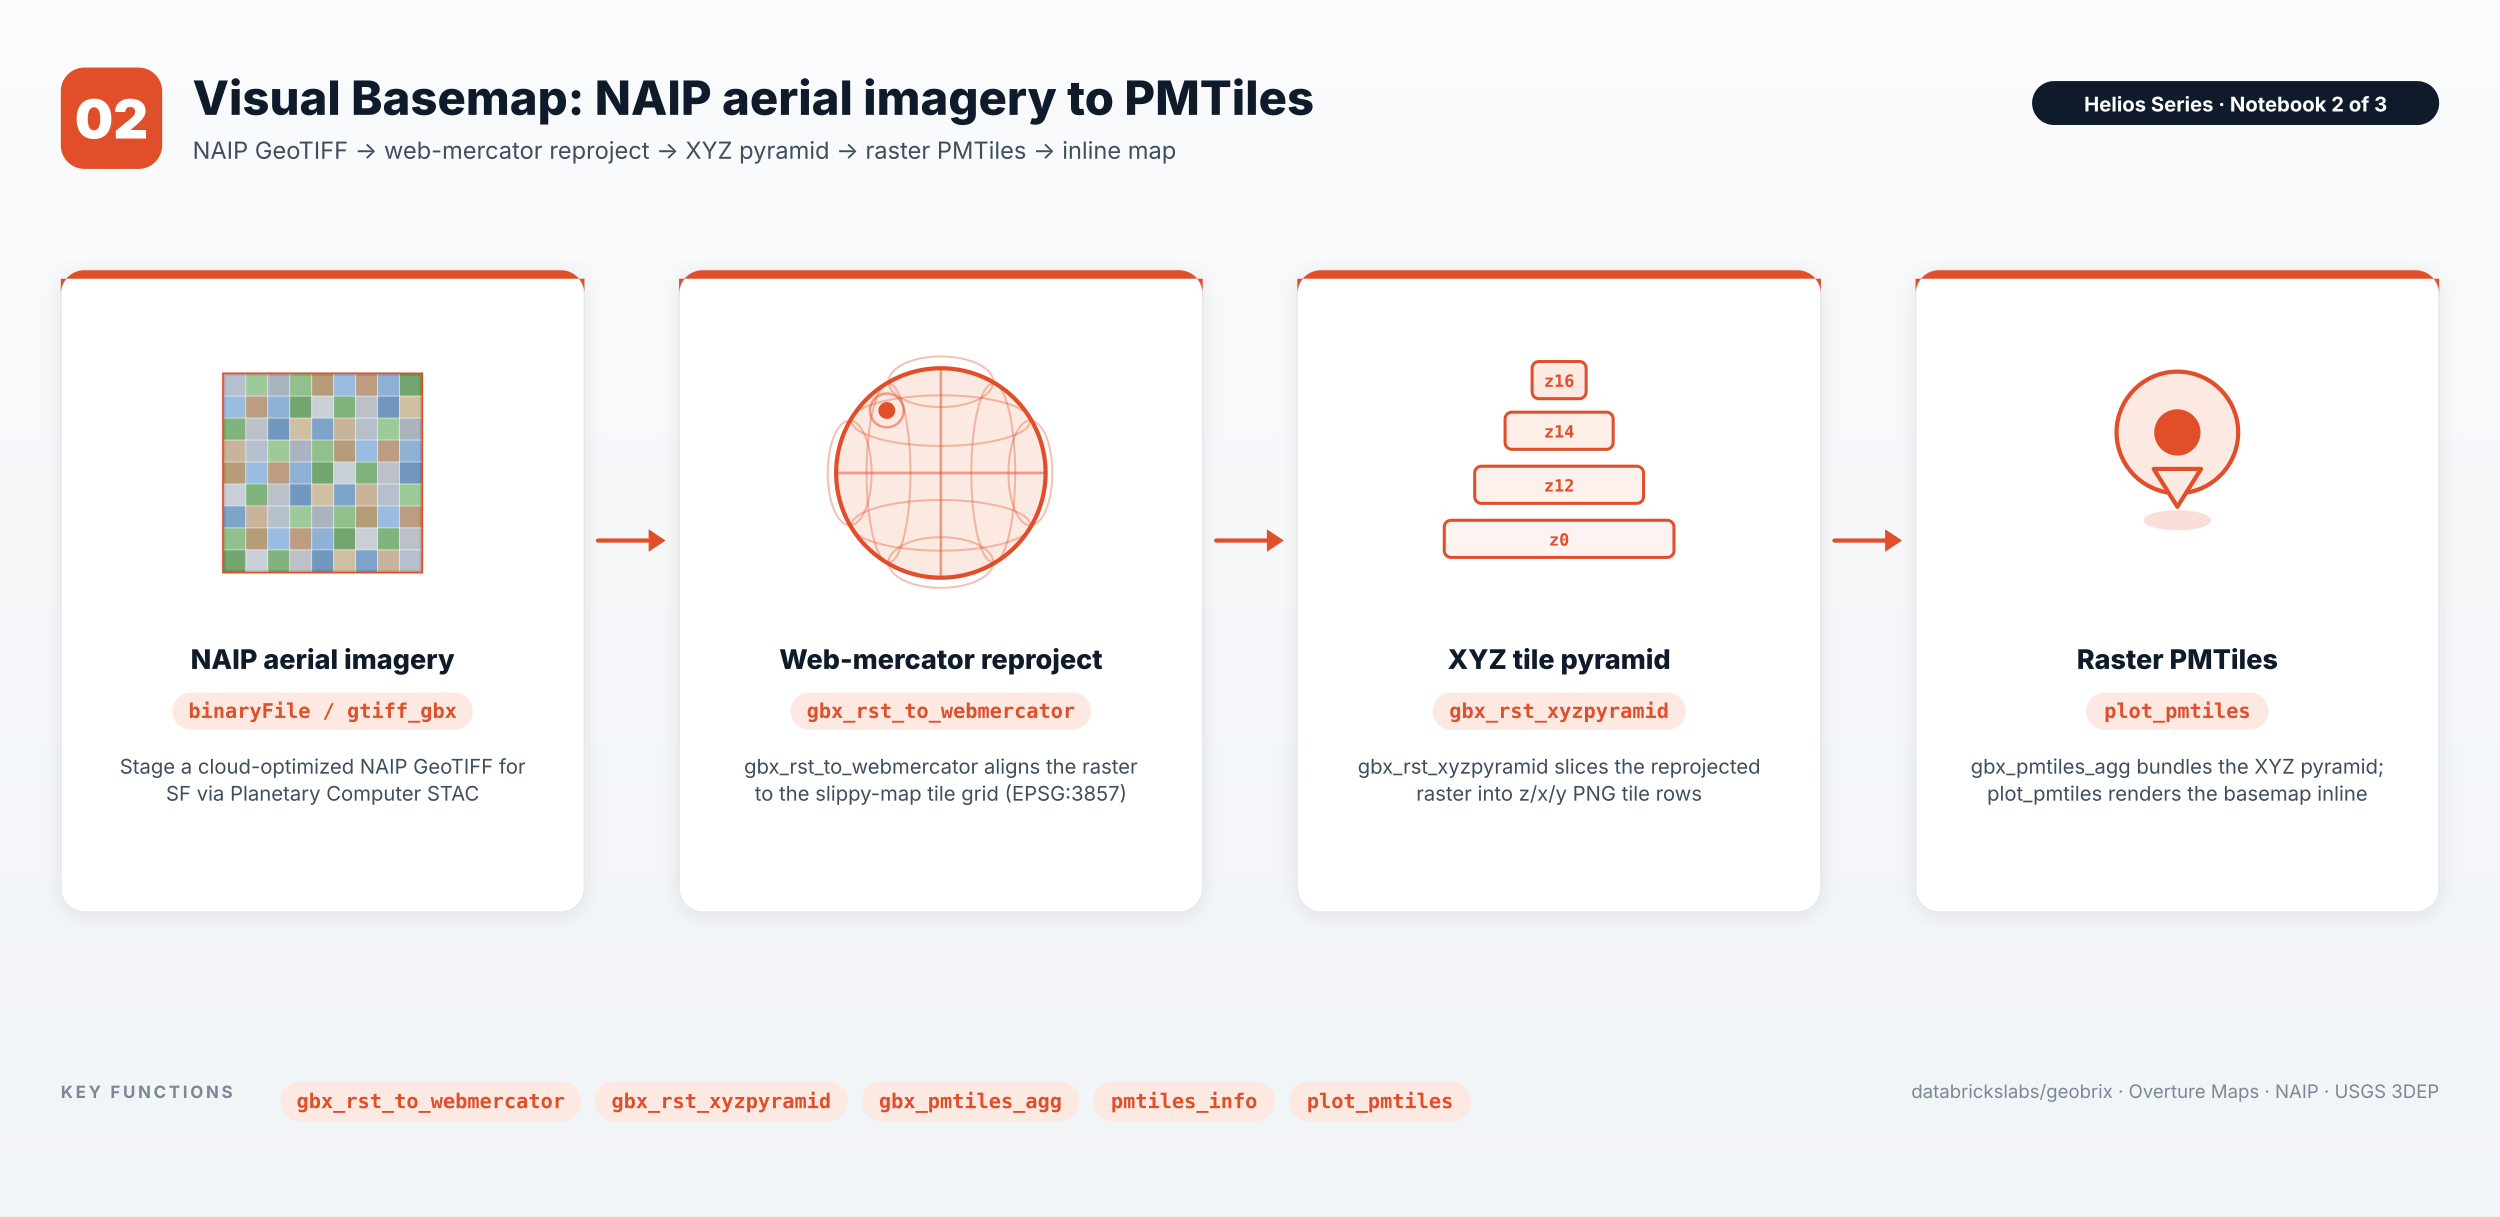
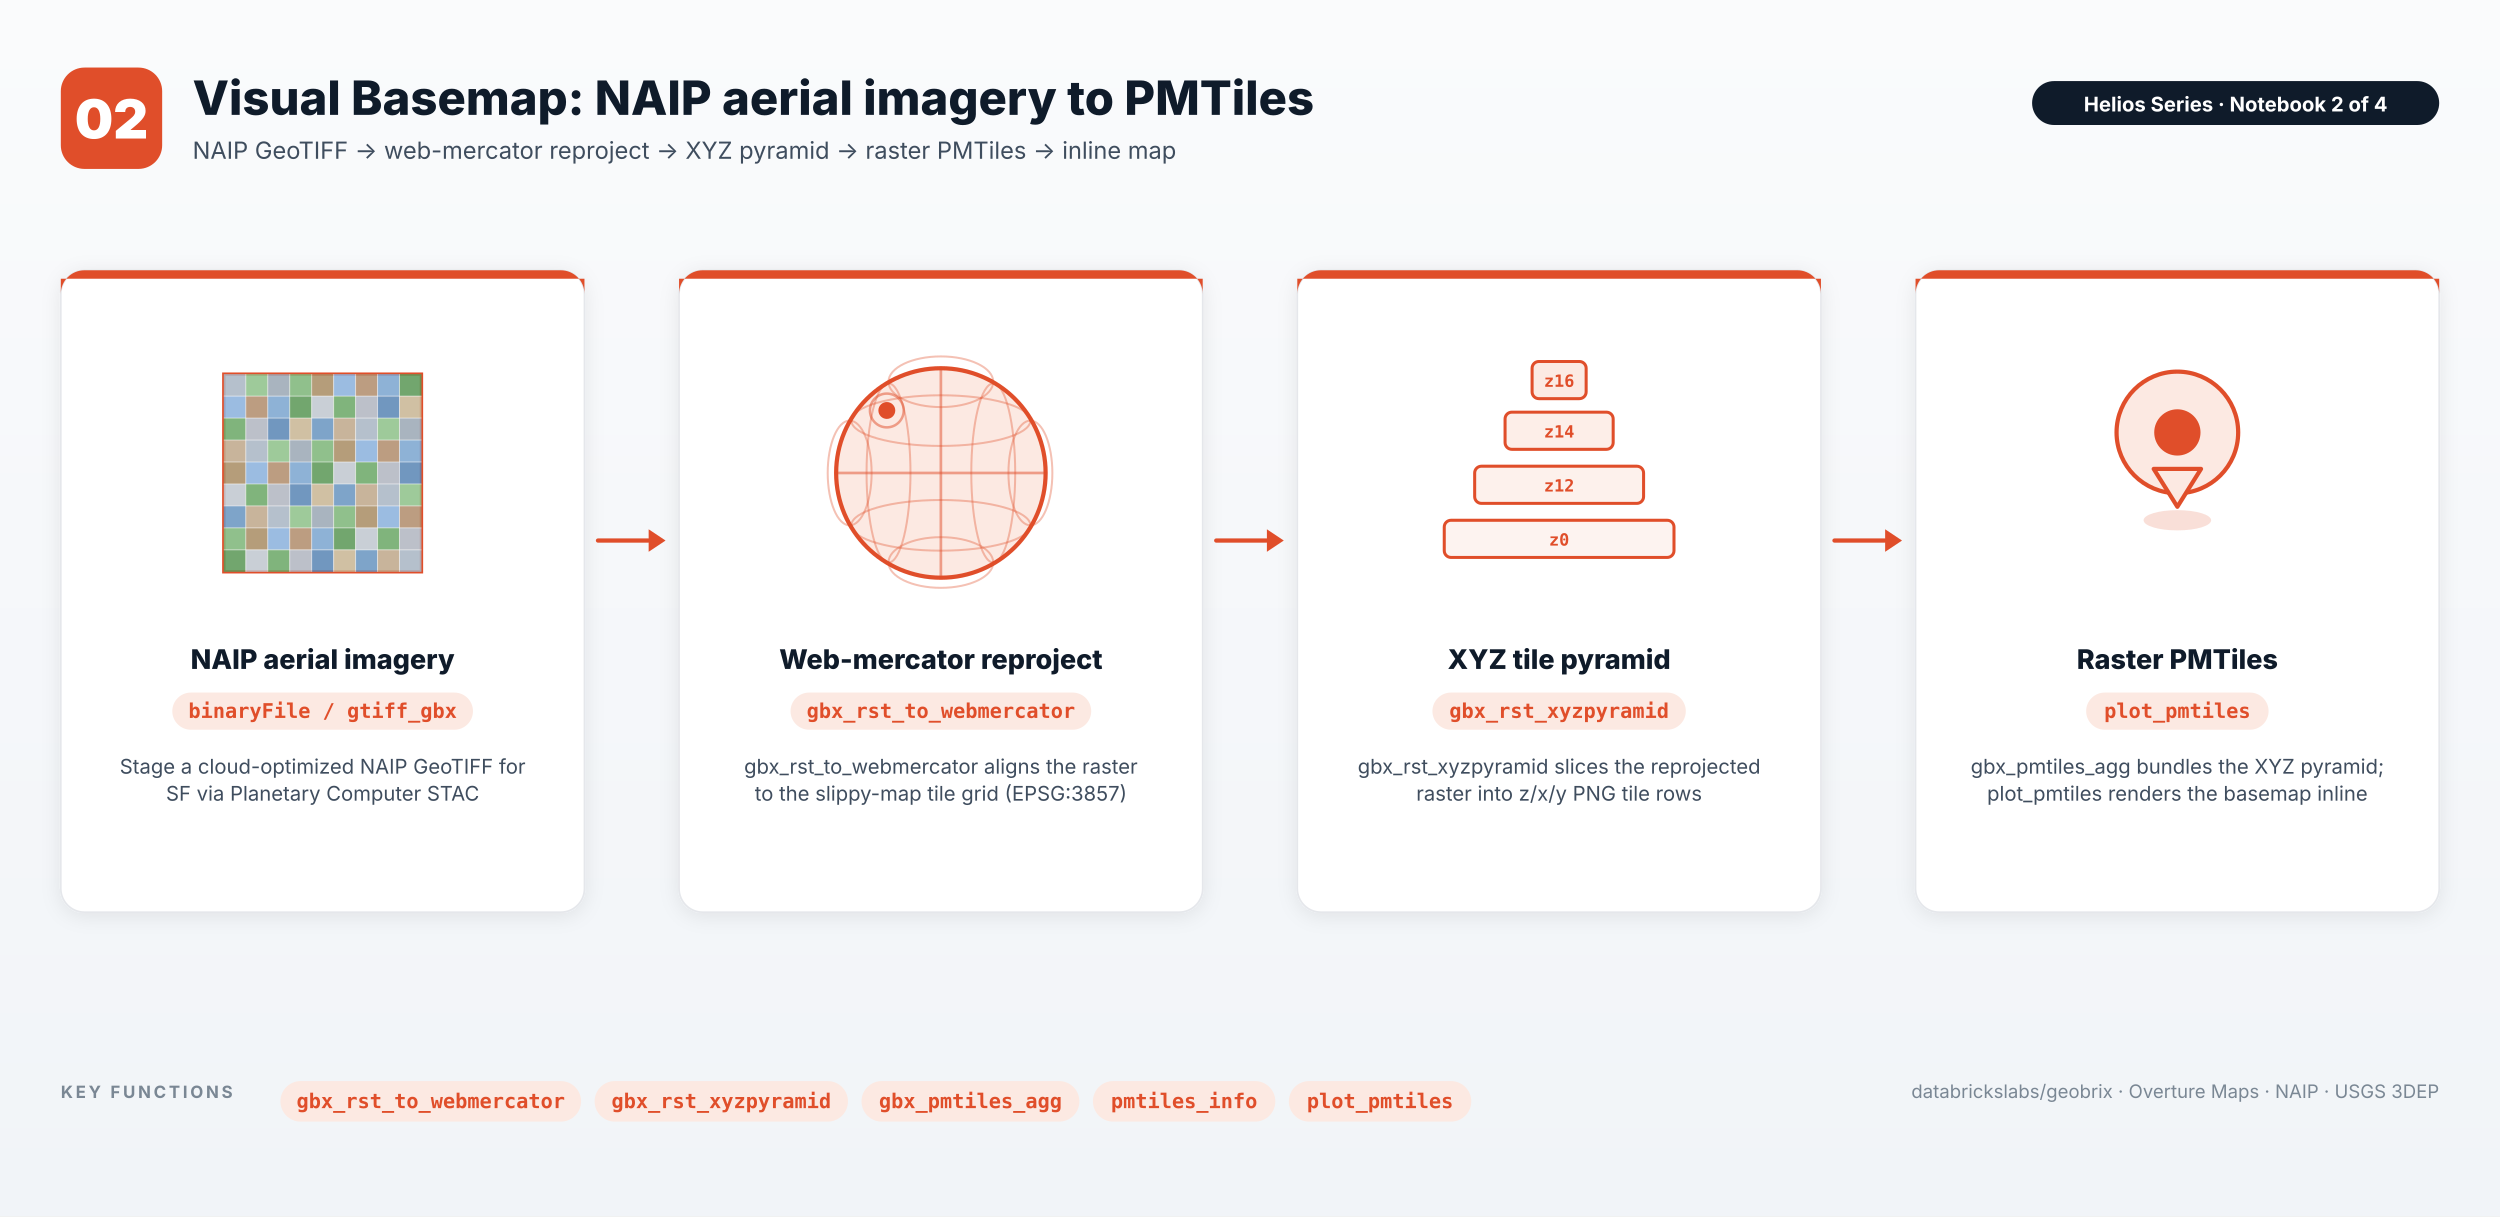
<svg xmlns="http://www.w3.org/2000/svg" viewBox="0 0 1480 720" width="1480" height="720" style="font-family: Inter, -apple-system, system-ui, sans-serif;">
  <defs>
    <filter id="card-shadow" x="-5%" y="-5%" width="110%" height="115%">
      <feDropShadow dx="0" dy="2" stdDeviation="6" flood-color="#0F1B2A" flood-opacity="0.08" />
    </filter>
    <linearGradient id="bg" x1="0" y1="0" x2="0" y2="1">
      <stop offset="0" stop-color="#FAFBFC" />
      <stop offset="1" stop-color="#F1F4F8" />
    </linearGradient>
  </defs>
  <rect x="0" y="0" width="1480" height="720" fill="url(#bg)" />
  <rect x="36" y="40" rx="14" ry="14" width="60" height="60" fill="#E04E2A" />
  <text x="66.0" y="82.0" text-anchor="middle" font-family="Inter, sans-serif" font-size="32" font-weight="900" fill="#FFFFFF">02</text>
  <text x="114" y="68" font-family="Inter, -apple-system, system-ui, sans-serif" font-size="28" font-weight="800" fill="#0F1B2A" text-anchor="start">Visual Basemap: NAIP aerial imagery to PMTiles</text>
  <text x="114" y="94" font-family="Inter, -apple-system, system-ui, sans-serif" font-size="14" font-weight="400" fill="#3F4D5E" text-anchor="start">NAIP GeoTIFF → web-mercator reproject → XYZ pyramid → raster PMTiles → inline map</text>
  <rect x="1203" y="48" rx="13" ry="13" width="241" height="26" fill="#0F1B2A" />
-   <text x="1323.5" y="66" text-anchor="middle" font-family="Inter, sans-serif" font-size="12" font-weight="700" fill="#FFFFFF">Helios Series  ·  Notebook 2 of 3</text>
+   <text x="1323.5" y="66" text-anchor="middle" font-family="Inter, sans-serif" font-size="12" font-weight="700" fill="#FFFFFF">Helios Series  ·  Notebook 2 of 4</text>
  <rect x="36" y="160" rx="14" ry="14" width="310" height="380" fill="#FFFFFF" stroke="#E5E7EB" stroke-width="1" filter="url(#card-shadow)" />
  <path d="M 36 174 A 14 14 0 0 1 50 160 H 332 A 14 14 0 0 1 346 174 V 165 H 36 Z" fill="#E04E2A" />
  <rect x="132.5" y="221.5" width="117" height="117" fill="#FCE9E2" stroke="#E04E2A" stroke-width="2" />
  <rect x="132.5" y="221.5" width="13" height="13" fill="#A8B8C8" fill-opacity="0.85" />
  <rect x="145.5" y="221.5" width="13" height="13" fill="#8DC48D" fill-opacity="0.85" />
  <rect x="158.5" y="221.5" width="13" height="13" fill="#9AABB8" fill-opacity="0.85" />
  <rect x="171.5" y="221.5" width="13" height="13" fill="#7DB87D" fill-opacity="0.85" />
  <rect x="184.5" y="221.5" width="13" height="13" fill="#A89068" fill-opacity="0.85" />
  <rect x="197.5" y="221.5" width="13" height="13" fill="#8AB4E0" fill-opacity="0.85" />
  <rect x="210.5" y="221.5" width="13" height="13" fill="#B09070" fill-opacity="0.85" />
  <rect x="223.5" y="221.5" width="13" height="13" fill="#7BA8D4" fill-opacity="0.85" />
  <rect x="236.5" y="221.5" width="13" height="13" fill="#5A9A5A" fill-opacity="0.85" />
  <rect x="132.5" y="234.5" width="13" height="13" fill="#8AB4E0" fill-opacity="0.85" />
  <rect x="145.5" y="234.5" width="13" height="13" fill="#B09070" fill-opacity="0.85" />
  <rect x="158.5" y="234.5" width="13" height="13" fill="#7BA8D4" fill-opacity="0.85" />
  <rect x="171.5" y="234.5" width="13" height="13" fill="#5A9A5A" fill-opacity="0.85" />
  <rect x="184.5" y="234.5" width="13" height="13" fill="#C0CAD4" fill-opacity="0.85" />
  <rect x="197.5" y="234.5" width="13" height="13" fill="#6AAA6A" fill-opacity="0.85" />
  <rect x="210.5" y="234.5" width="13" height="13" fill="#B0B8C4" fill-opacity="0.85" />
  <rect x="223.5" y="234.5" width="13" height="13" fill="#5888B8" fill-opacity="0.85" />
  <rect x="236.5" y="234.5" width="13" height="13" fill="#C8B898" fill-opacity="0.85" />
  <rect x="132.5" y="247.5" width="13" height="13" fill="#6AAA6A" fill-opacity="0.85" />
  <rect x="145.5" y="247.5" width="13" height="13" fill="#B0B8C4" fill-opacity="0.85" />
  <rect x="158.5" y="247.5" width="13" height="13" fill="#5888B8" fill-opacity="0.85" />
  <rect x="171.5" y="247.5" width="13" height="13" fill="#C8B898" fill-opacity="0.85" />
  <rect x="184.5" y="247.5" width="13" height="13" fill="#6898C4" fill-opacity="0.85" />
  <rect x="197.5" y="247.5" width="13" height="13" fill="#BFAA8E" fill-opacity="0.85" />
  <rect x="210.5" y="247.5" width="13" height="13" fill="#A8B8C8" fill-opacity="0.85" />
  <rect x="223.5" y="247.5" width="13" height="13" fill="#8DC48D" fill-opacity="0.85" />
  <rect x="236.5" y="247.5" width="13" height="13" fill="#9AABB8" fill-opacity="0.85" />
  <rect x="132.5" y="260.5" width="13" height="13" fill="#BFAA8E" fill-opacity="0.85" />
  <rect x="145.5" y="260.5" width="13" height="13" fill="#A8B8C8" fill-opacity="0.85" />
  <rect x="158.5" y="260.5" width="13" height="13" fill="#8DC48D" fill-opacity="0.85" />
  <rect x="171.5" y="260.5" width="13" height="13" fill="#9AABB8" fill-opacity="0.85" />
  <rect x="184.5" y="260.5" width="13" height="13" fill="#7DB87D" fill-opacity="0.85" />
  <rect x="197.5" y="260.5" width="13" height="13" fill="#A89068" fill-opacity="0.85" />
  <rect x="210.5" y="260.5" width="13" height="13" fill="#8AB4E0" fill-opacity="0.85" />
  <rect x="223.5" y="260.5" width="13" height="13" fill="#B09070" fill-opacity="0.85" />
  <rect x="236.5" y="260.5" width="13" height="13" fill="#7BA8D4" fill-opacity="0.85" />
  <rect x="132.5" y="273.5" width="13" height="13" fill="#A89068" fill-opacity="0.85" />
  <rect x="145.5" y="273.5" width="13" height="13" fill="#8AB4E0" fill-opacity="0.85" />
  <rect x="158.5" y="273.5" width="13" height="13" fill="#B09070" fill-opacity="0.85" />
  <rect x="171.5" y="273.5" width="13" height="13" fill="#7BA8D4" fill-opacity="0.85" />
  <rect x="184.5" y="273.5" width="13" height="13" fill="#5A9A5A" fill-opacity="0.85" />
  <rect x="197.5" y="273.5" width="13" height="13" fill="#C0CAD4" fill-opacity="0.85" />
  <rect x="210.5" y="273.5" width="13" height="13" fill="#6AAA6A" fill-opacity="0.85" />
  <rect x="223.5" y="273.5" width="13" height="13" fill="#B0B8C4" fill-opacity="0.85" />
  <rect x="236.5" y="273.5" width="13" height="13" fill="#5888B8" fill-opacity="0.85" />
  <rect x="132.5" y="286.5" width="13" height="13" fill="#C0CAD4" fill-opacity="0.85" />
  <rect x="145.5" y="286.5" width="13" height="13" fill="#6AAA6A" fill-opacity="0.85" />
  <rect x="158.5" y="286.5" width="13" height="13" fill="#B0B8C4" fill-opacity="0.85" />
  <rect x="171.5" y="286.5" width="13" height="13" fill="#5888B8" fill-opacity="0.85" />
  <rect x="184.5" y="286.5" width="13" height="13" fill="#C8B898" fill-opacity="0.85" />
  <rect x="197.5" y="286.5" width="13" height="13" fill="#6898C4" fill-opacity="0.85" />
  <rect x="210.5" y="286.5" width="13" height="13" fill="#BFAA8E" fill-opacity="0.85" />
  <rect x="223.5" y="286.5" width="13" height="13" fill="#A8B8C8" fill-opacity="0.85" />
  <rect x="236.5" y="286.5" width="13" height="13" fill="#8DC48D" fill-opacity="0.85" />
  <rect x="132.5" y="299.5" width="13" height="13" fill="#6898C4" fill-opacity="0.85" />
  <rect x="145.5" y="299.5" width="13" height="13" fill="#BFAA8E" fill-opacity="0.85" />
  <rect x="158.5" y="299.5" width="13" height="13" fill="#A8B8C8" fill-opacity="0.85" />
  <rect x="171.5" y="299.5" width="13" height="13" fill="#8DC48D" fill-opacity="0.85" />
  <rect x="184.5" y="299.5" width="13" height="13" fill="#9AABB8" fill-opacity="0.85" />
  <rect x="197.5" y="299.5" width="13" height="13" fill="#7DB87D" fill-opacity="0.85" />
  <rect x="210.5" y="299.5" width="13" height="13" fill="#A89068" fill-opacity="0.85" />
  <rect x="223.5" y="299.5" width="13" height="13" fill="#8AB4E0" fill-opacity="0.85" />
  <rect x="236.5" y="299.5" width="13" height="13" fill="#B09070" fill-opacity="0.85" />
  <rect x="132.5" y="312.5" width="13" height="13" fill="#7DB87D" fill-opacity="0.85" />
  <rect x="145.5" y="312.5" width="13" height="13" fill="#A89068" fill-opacity="0.85" />
  <rect x="158.5" y="312.5" width="13" height="13" fill="#8AB4E0" fill-opacity="0.85" />
  <rect x="171.5" y="312.5" width="13" height="13" fill="#B09070" fill-opacity="0.85" />
  <rect x="184.5" y="312.5" width="13" height="13" fill="#7BA8D4" fill-opacity="0.85" />
  <rect x="197.5" y="312.5" width="13" height="13" fill="#5A9A5A" fill-opacity="0.85" />
  <rect x="210.5" y="312.5" width="13" height="13" fill="#C0CAD4" fill-opacity="0.85" />
  <rect x="223.5" y="312.5" width="13" height="13" fill="#6AAA6A" fill-opacity="0.85" />
  <rect x="236.5" y="312.5" width="13" height="13" fill="#B0B8C4" fill-opacity="0.85" />
  <rect x="132.5" y="325.5" width="13" height="13" fill="#5A9A5A" fill-opacity="0.85" />
  <rect x="145.5" y="325.5" width="13" height="13" fill="#C0CAD4" fill-opacity="0.85" />
  <rect x="158.5" y="325.5" width="13" height="13" fill="#6AAA6A" fill-opacity="0.85" />
  <rect x="171.5" y="325.5" width="13" height="13" fill="#B0B8C4" fill-opacity="0.85" />
  <rect x="184.5" y="325.5" width="13" height="13" fill="#5888B8" fill-opacity="0.85" />
  <rect x="197.5" y="325.5" width="13" height="13" fill="#C8B898" fill-opacity="0.85" />
  <rect x="210.5" y="325.5" width="13" height="13" fill="#6898C4" fill-opacity="0.85" />
  <rect x="223.5" y="325.5" width="13" height="13" fill="#BFAA8E" fill-opacity="0.85" />
  <rect x="236.5" y="325.5" width="13" height="13" fill="#A8B8C8" fill-opacity="0.85" />
  <line x1="145.5" y1="221.5" x2="145.5" y2="338.5" stroke="#FFFFFF" stroke-width="0.6" stroke-opacity="0.5" />
  <line x1="132.5" y1="234.5" x2="249.5" y2="234.5" stroke="#FFFFFF" stroke-width="0.6" stroke-opacity="0.5" />
  <line x1="158.5" y1="221.5" x2="158.5" y2="338.5" stroke="#FFFFFF" stroke-width="0.6" stroke-opacity="0.5" />
  <line x1="132.5" y1="247.5" x2="249.5" y2="247.5" stroke="#FFFFFF" stroke-width="0.6" stroke-opacity="0.5" />
  <line x1="171.5" y1="221.5" x2="171.5" y2="338.5" stroke="#FFFFFF" stroke-width="0.6" stroke-opacity="0.5" />
  <line x1="132.5" y1="260.5" x2="249.5" y2="260.5" stroke="#FFFFFF" stroke-width="0.6" stroke-opacity="0.5" />
  <line x1="184.5" y1="221.5" x2="184.5" y2="338.5" stroke="#FFFFFF" stroke-width="0.6" stroke-opacity="0.5" />
  <line x1="132.5" y1="273.5" x2="249.5" y2="273.5" stroke="#FFFFFF" stroke-width="0.6" stroke-opacity="0.5" />
  <line x1="197.5" y1="221.5" x2="197.5" y2="338.5" stroke="#FFFFFF" stroke-width="0.6" stroke-opacity="0.5" />
  <line x1="132.5" y1="286.5" x2="249.5" y2="286.5" stroke="#FFFFFF" stroke-width="0.6" stroke-opacity="0.5" />
  <line x1="210.5" y1="221.5" x2="210.5" y2="338.5" stroke="#FFFFFF" stroke-width="0.6" stroke-opacity="0.5" />
  <line x1="132.5" y1="299.5" x2="249.5" y2="299.5" stroke="#FFFFFF" stroke-width="0.6" stroke-opacity="0.5" />
  <line x1="223.5" y1="221.5" x2="223.5" y2="338.5" stroke="#FFFFFF" stroke-width="0.6" stroke-opacity="0.5" />
  <line x1="132.5" y1="312.5" x2="249.5" y2="312.5" stroke="#FFFFFF" stroke-width="0.6" stroke-opacity="0.5" />
  <line x1="236.5" y1="221.5" x2="236.5" y2="338.5" stroke="#FFFFFF" stroke-width="0.6" stroke-opacity="0.5" />
  <line x1="132.5" y1="325.5" x2="249.5" y2="325.5" stroke="#FFFFFF" stroke-width="0.6" stroke-opacity="0.5" />
  <text x="191.0" y="396" font-family="Inter, -apple-system, system-ui, sans-serif" font-size="16" font-weight="800" fill="#0F1B2A" text-anchor="middle">NAIP aerial imagery</text>
  <g transform="translate(102.0, 410)">
    <rect x="0" y="0" rx="11" ry="11" width="178" height="22" fill="#FCE9E2" />
    <text x="89.0" y="15.0" text-anchor="middle" font-family="ui-monospace, SFMono-Regular, Menlo, Consolas, monospace" font-size="12" font-weight="700" fill="#E04E2A">binaryFile / gtiff_gbx</text>
  </g>
  <text x="191.0" y="458" text-anchor="middle" font-family="Inter, sans-serif" font-size="12" fill="#3F4D5E">Stage a cloud-optimized NAIP GeoTIFF for</text>
  <text x="191.0" y="474" text-anchor="middle" font-family="Inter, sans-serif" font-size="12" fill="#3F4D5E">SF via Planetary Computer STAC</text>
  <line x1="354" y1="320.0" x2="384" y2="320.0" stroke="#E04E2A" stroke-width="2.5" stroke-linecap="round" />
  <polygon points="394,320.0 384,313.333 384,326.667" fill="#E04E2A" />
  <rect x="402" y="160" rx="14" ry="14" width="310" height="380" fill="#FFFFFF" stroke="#E5E7EB" stroke-width="1" filter="url(#card-shadow)" />
  <path d="M 402 174 A 14 14 0 0 1 416 160 H 698 A 14 14 0 0 1 712 174 V 165 H 402 Z" fill="#E04E2A" />
  <circle cx="557.0" cy="280.0" r="62" fill="#FCE9E2" stroke="#E04E2A" stroke-width="2.5" />
  <line x1="495.0" y1="280.0" x2="619.0" y2="280.0" stroke="#E04E2A" stroke-width="1.6" stroke-opacity="0.5" />
  <line x1="557.0" y1="218.0" x2="557.0" y2="342.0" stroke="#E04E2A" stroke-width="1.6" stroke-opacity="0.5" />
  <ellipse cx="557.0" cy="249" rx="53" ry="15" fill="none" stroke="#E04E2A" stroke-width="1.2" stroke-opacity="0.35" />
  <ellipse cx="557.0" cy="311" rx="53" ry="15" fill="none" stroke="#E04E2A" stroke-width="1.2" stroke-opacity="0.35" />
  <ellipse cx="557.0" cy="226" rx="31" ry="15" fill="none" stroke="#E04E2A" stroke-width="1.2" stroke-opacity="0.35" />
  <ellipse cx="557.0" cy="333" rx="31" ry="15" fill="none" stroke="#E04E2A" stroke-width="1.2" stroke-opacity="0.35" />
  <ellipse cx="526" cy="280.0" rx="13" ry="53" fill="none" stroke="#E04E2A" stroke-width="1.2" stroke-opacity="0.35" />
  <ellipse cx="588" cy="280.0" rx="13" ry="53" fill="none" stroke="#E04E2A" stroke-width="1.2" stroke-opacity="0.35" />
  <ellipse cx="503" cy="280.0" rx="13" ry="31" fill="none" stroke="#E04E2A" stroke-width="1.2" stroke-opacity="0.35" />
  <ellipse cx="610" cy="280.0" rx="13" ry="31" fill="none" stroke="#E04E2A" stroke-width="1.2" stroke-opacity="0.35" />
  <circle cx="525.0" cy="243.0" r="5" fill="#E04E2A" />
  <circle cx="525.0" cy="243.0" r="10" fill="none" stroke="#E04E2A" stroke-width="1.5" stroke-opacity="0.5" />
  <text x="557.0" y="396" font-family="Inter, -apple-system, system-ui, sans-serif" font-size="16" font-weight="800" fill="#0F1B2A" text-anchor="middle">Web-mercator reproject</text>
  <g transform="translate(468.0, 410)">
    <rect x="0" y="0" rx="11" ry="11" width="178" height="22" fill="#FCE9E2" />
    <text x="89.0" y="15.0" text-anchor="middle" font-family="ui-monospace, SFMono-Regular, Menlo, Consolas, monospace" font-size="12" font-weight="700" fill="#E04E2A">gbx_rst_to_webmercator</text>
  </g>
  <text x="557.0" y="458" text-anchor="middle" font-family="Inter, sans-serif" font-size="12" fill="#3F4D5E">gbx_rst_to_webmercator aligns the raster</text>
  <text x="557.0" y="474" text-anchor="middle" font-family="Inter, sans-serif" font-size="12" fill="#3F4D5E">to the slippy-map tile grid (EPSG:3857)</text>
  <line x1="720" y1="320.0" x2="750" y2="320.0" stroke="#E04E2A" stroke-width="2.5" stroke-linecap="round" />
  <polygon points="760,320.0 750,313.333 750,326.667" fill="#E04E2A" />
  <rect x="768" y="160" rx="14" ry="14" width="310" height="380" fill="#FFFFFF" stroke="#E5E7EB" stroke-width="1" filter="url(#card-shadow)" />
  <path d="M 768 174 A 14 14 0 0 1 782 160 H 1064 A 14 14 0 0 1 1078 174 V 165 H 768 Z" fill="#E04E2A" />
  <rect x="907.0" y="214.0" rx="4" ry="4" width="32" height="22" fill="#FCE9E2" fill-opacity="0.95" stroke="#E04E2A" stroke-width="1.8" />
  <text x="923.0" y="229.0" text-anchor="middle" font-family="ui-monospace, Menlo, monospace" font-size="10" font-weight="700" fill="#E04E2A">z16</text>
  <rect x="891.0" y="244.0" rx="4" ry="4" width="64" height="22" fill="#FCE9E2" fill-opacity="0.80" stroke="#E04E2A" stroke-width="1.8" />
  <text x="923.0" y="259.0" text-anchor="middle" font-family="ui-monospace, Menlo, monospace" font-size="10" font-weight="700" fill="#E04E2A">z14</text>
  <rect x="873.0" y="276.0" rx="4" ry="4" width="100" height="22" fill="#FCE9E2" fill-opacity="0.65" stroke="#E04E2A" stroke-width="1.8" />
  <text x="923.0" y="291.0" text-anchor="middle" font-family="ui-monospace, Menlo, monospace" font-size="10" font-weight="700" fill="#E04E2A">z12</text>
  <rect x="855.0" y="308.0" rx="4" ry="4" width="136" height="22" fill="#FCE9E2" fill-opacity="0.50" stroke="#E04E2A" stroke-width="1.8" />
  <text x="923.0" y="323.0" text-anchor="middle" font-family="ui-monospace, Menlo, monospace" font-size="10" font-weight="700" fill="#E04E2A">z0 </text>
  <text x="923.0" y="396" font-family="Inter, -apple-system, system-ui, sans-serif" font-size="16" font-weight="800" fill="#0F1B2A" text-anchor="middle">XYZ tile pyramid</text>
  <g transform="translate(848.0, 410)">
    <rect x="0" y="0" rx="11" ry="11" width="150" height="22" fill="#FCE9E2" />
    <text x="75.0" y="15.0" text-anchor="middle" font-family="ui-monospace, SFMono-Regular, Menlo, Consolas, monospace" font-size="12" font-weight="700" fill="#E04E2A">gbx_rst_xyzpyramid</text>
  </g>
  <text x="923.0" y="458" text-anchor="middle" font-family="Inter, sans-serif" font-size="12" fill="#3F4D5E">gbx_rst_xyzpyramid slices the reprojected</text>
  <text x="923.0" y="474" text-anchor="middle" font-family="Inter, sans-serif" font-size="12" fill="#3F4D5E">raster into z/x/y PNG tile rows</text>
  <line x1="1086" y1="320.0" x2="1116" y2="320.0" stroke="#E04E2A" stroke-width="2.5" stroke-linecap="round" />
  <polygon points="1126,320.0 1116,313.333 1116,326.667" fill="#E04E2A" />
  <rect x="1134" y="160" rx="14" ry="14" width="310" height="380" fill="#FFFFFF" stroke="#E5E7EB" stroke-width="1" filter="url(#card-shadow)" />
  <path d="M 1134 174 A 14 14 0 0 1 1148 160 H 1430 A 14 14 0 0 1 1444 174 V 165 H 1134 Z" fill="#E04E2A" />
  <circle cx="1289.0" cy="256.0" r="36" fill="#FCE9E2" stroke="#E04E2A" stroke-width="2.5" />
  <polygon points="1275.0,277.6 1303.0,277.6 1289.0,300.0" fill="#FCE9E2" stroke="#E04E2A" stroke-width="2.5" stroke-linejoin="round" />
  <circle cx="1289.0" cy="256.0" r="13.7" fill="#E04E2A" />
  <ellipse cx="1289.0" cy="308.0" rx="20" ry="6" fill="#E04E2A" fill-opacity="0.18" />
  <text x="1289.0" y="396" font-family="Inter, -apple-system, system-ui, sans-serif" font-size="16" font-weight="800" fill="#0F1B2A" text-anchor="middle">Raster PMTiles</text>
  <g transform="translate(1235.0, 410)">
    <rect x="0" y="0" rx="11" ry="11" width="108" height="22" fill="#FCE9E2" />
    <text x="54.0" y="15.0" text-anchor="middle" font-family="ui-monospace, SFMono-Regular, Menlo, Consolas, monospace" font-size="12" font-weight="700" fill="#E04E2A">plot_pmtiles</text>
  </g>
  <text x="1289.0" y="458" text-anchor="middle" font-family="Inter, sans-serif" font-size="12" fill="#3F4D5E">gbx_pmtiles_agg bundles the XYZ pyramid;</text>
  <text x="1289.0" y="474" text-anchor="middle" font-family="Inter, sans-serif" font-size="12" fill="#3F4D5E">plot_pmtiles renders the basemap inline</text>
  <text x="36" y="650" font-family="Inter, -apple-system, system-ui, sans-serif" font-size="10" font-weight="700" fill="#7A8794" text-anchor="start" letter-spacing="1.6">KEY FUNCTIONS</text>
  <rect x="166" y="640" rx="12" ry="12" width="178" height="24" fill="#FCE9E2" />
  <text x="255.0" y="656.0" text-anchor="middle" font-family="ui-monospace, SFMono-Regular, Menlo, Consolas, monospace" font-size="12" font-weight="700" fill="#E04E2A">gbx_rst_to_webmercator</text>
  <rect x="352" y="640" rx="12" ry="12" width="150" height="24" fill="#FCE9E2" />
  <text x="427.0" y="656.0" text-anchor="middle" font-family="ui-monospace, SFMono-Regular, Menlo, Consolas, monospace" font-size="12" font-weight="700" fill="#E04E2A">gbx_rst_xyzpyramid</text>
  <rect x="510" y="640" rx="12" ry="12" width="129" height="24" fill="#FCE9E2" />
  <text x="574.5" y="656.0" text-anchor="middle" font-family="ui-monospace, SFMono-Regular, Menlo, Consolas, monospace" font-size="12" font-weight="700" fill="#E04E2A">gbx_pmtiles_agg</text>
  <rect x="647" y="640" rx="12" ry="12" width="108" height="24" fill="#FCE9E2" />
  <text x="701.0" y="656.0" text-anchor="middle" font-family="ui-monospace, SFMono-Regular, Menlo, Consolas, monospace" font-size="12" font-weight="700" fill="#E04E2A">pmtiles_info</text>
  <rect x="763" y="640" rx="12" ry="12" width="108" height="24" fill="#FCE9E2" />
  <text x="817.0" y="656.0" text-anchor="middle" font-family="ui-monospace, SFMono-Regular, Menlo, Consolas, monospace" font-size="12" font-weight="700" fill="#E04E2A">plot_pmtiles</text>
  <text x="1444" y="650" font-family="Inter, -apple-system, system-ui, sans-serif" font-size="11" font-weight="400" fill="#7A8794" text-anchor="end">databrickslabs/geobrix  ·  Overture Maps  ·  NAIP  ·  USGS 3DEP</text>
</svg>
